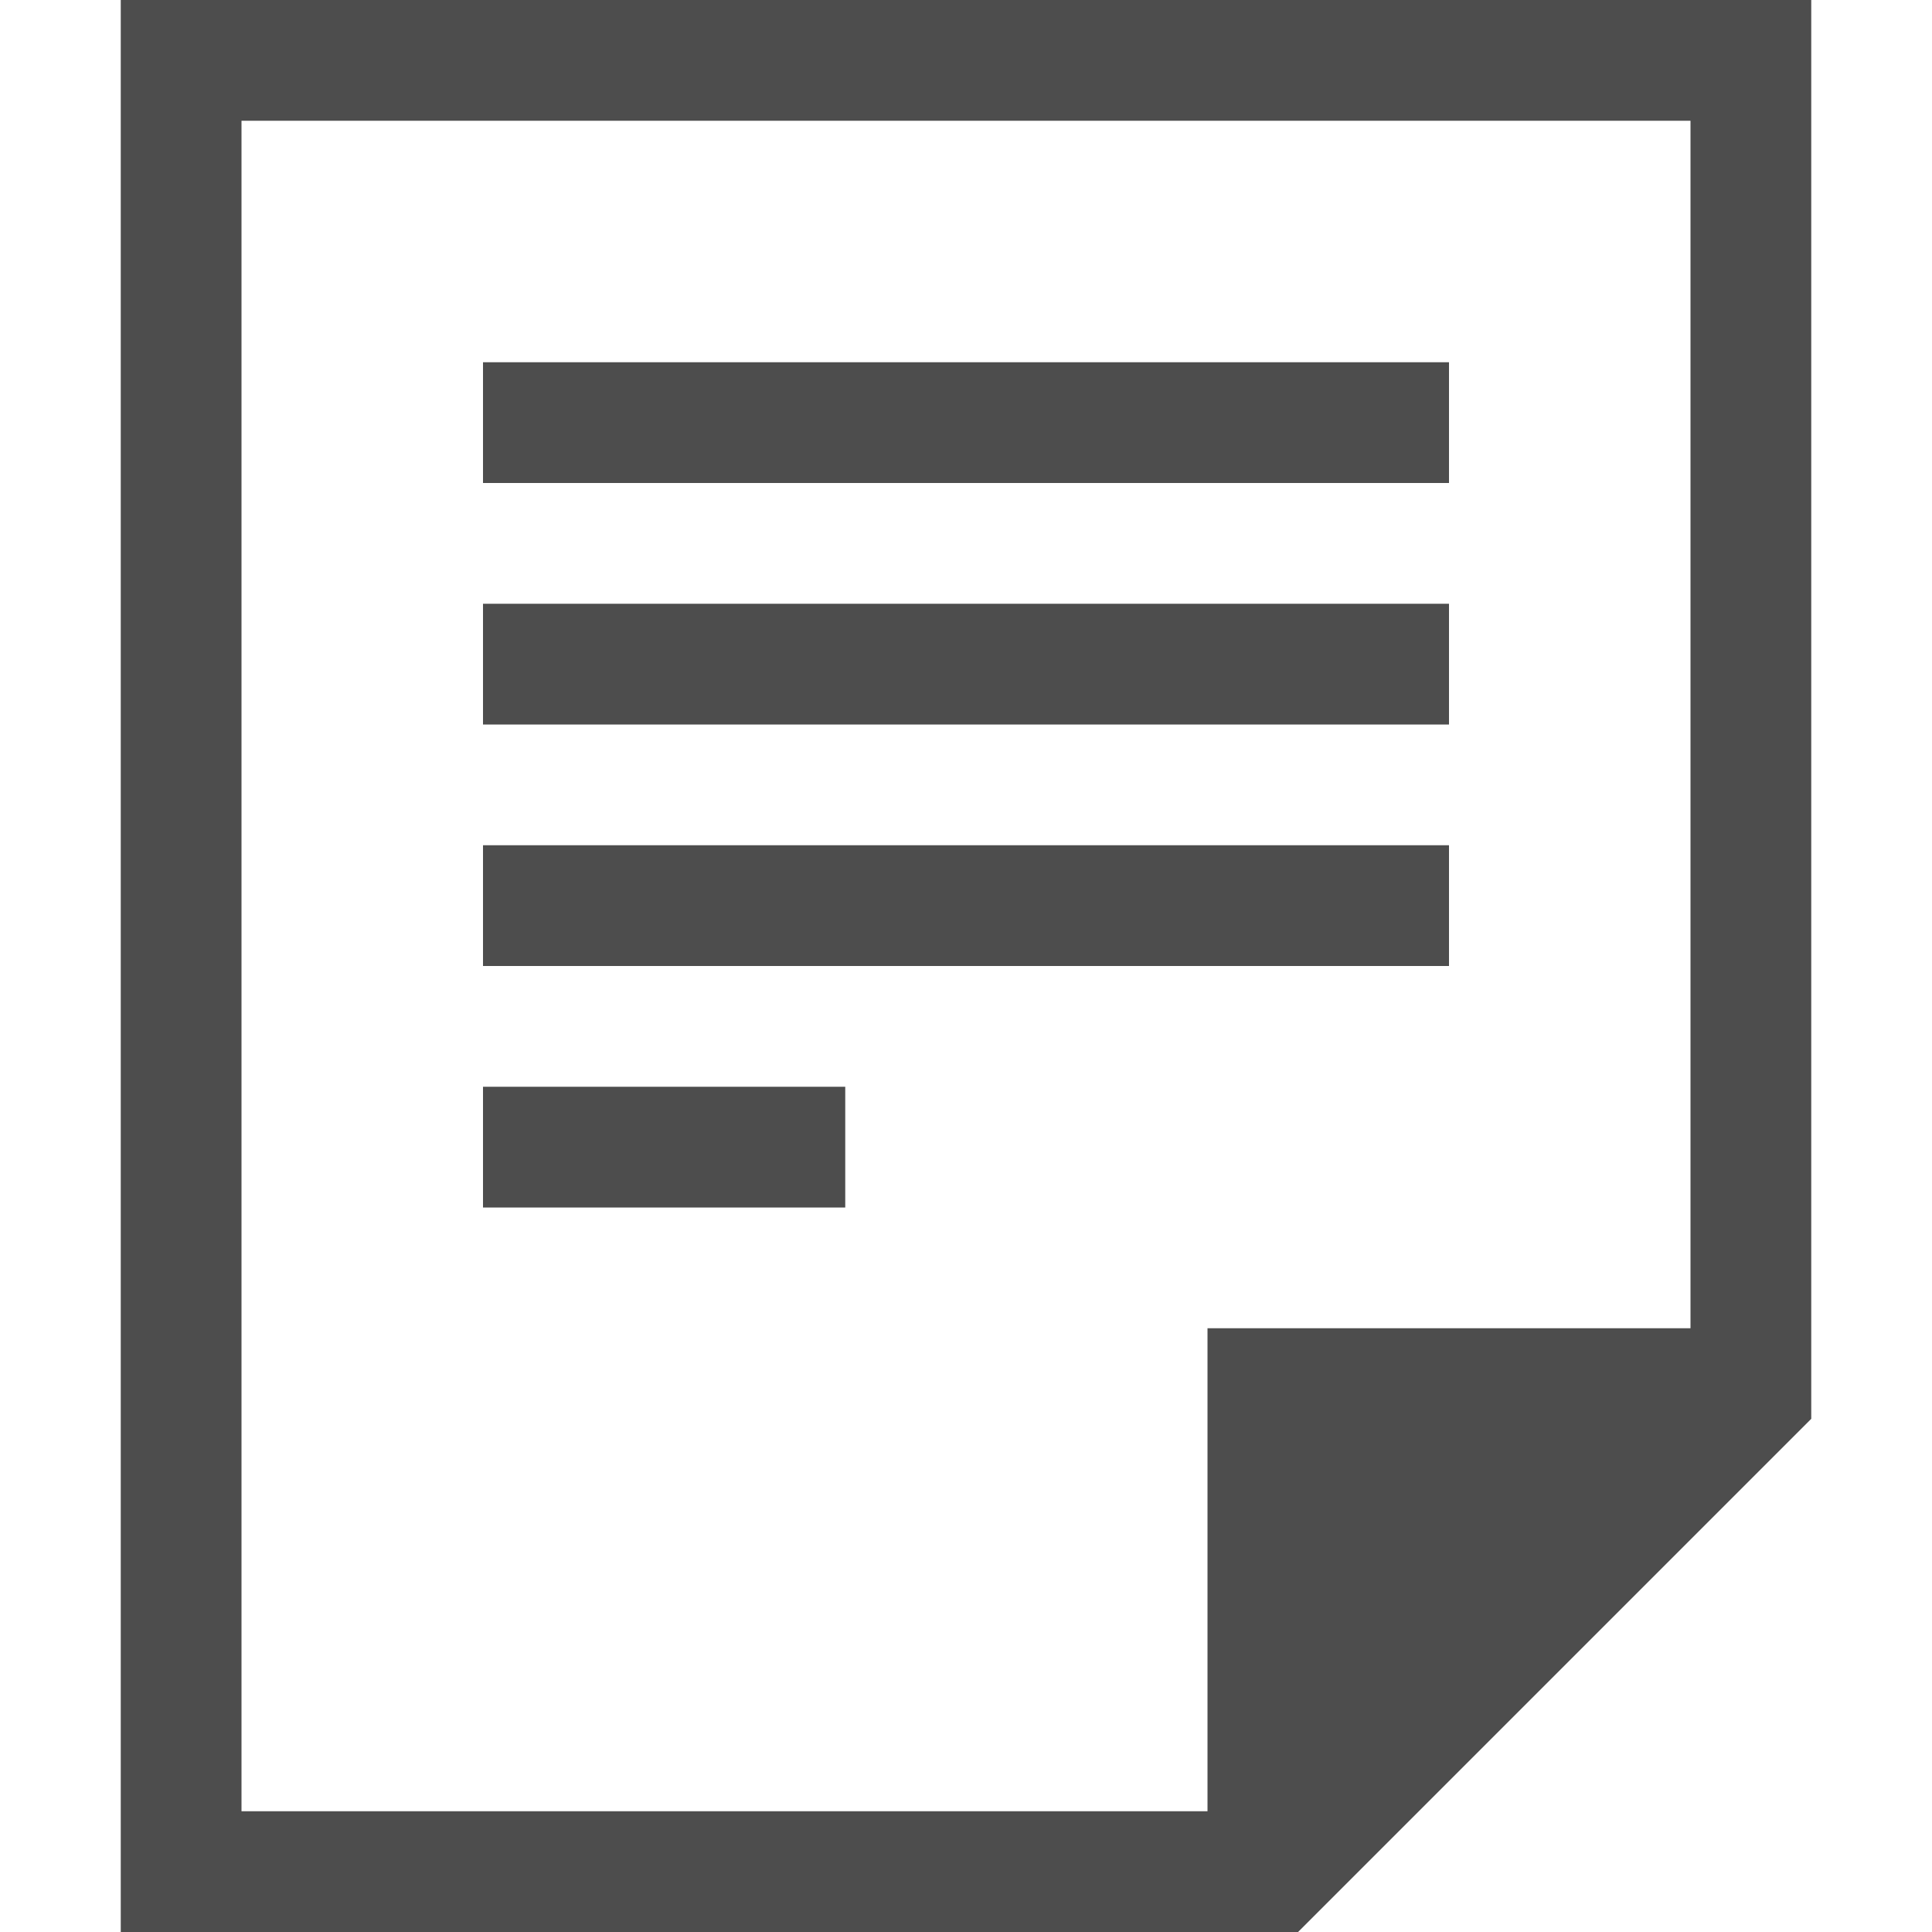
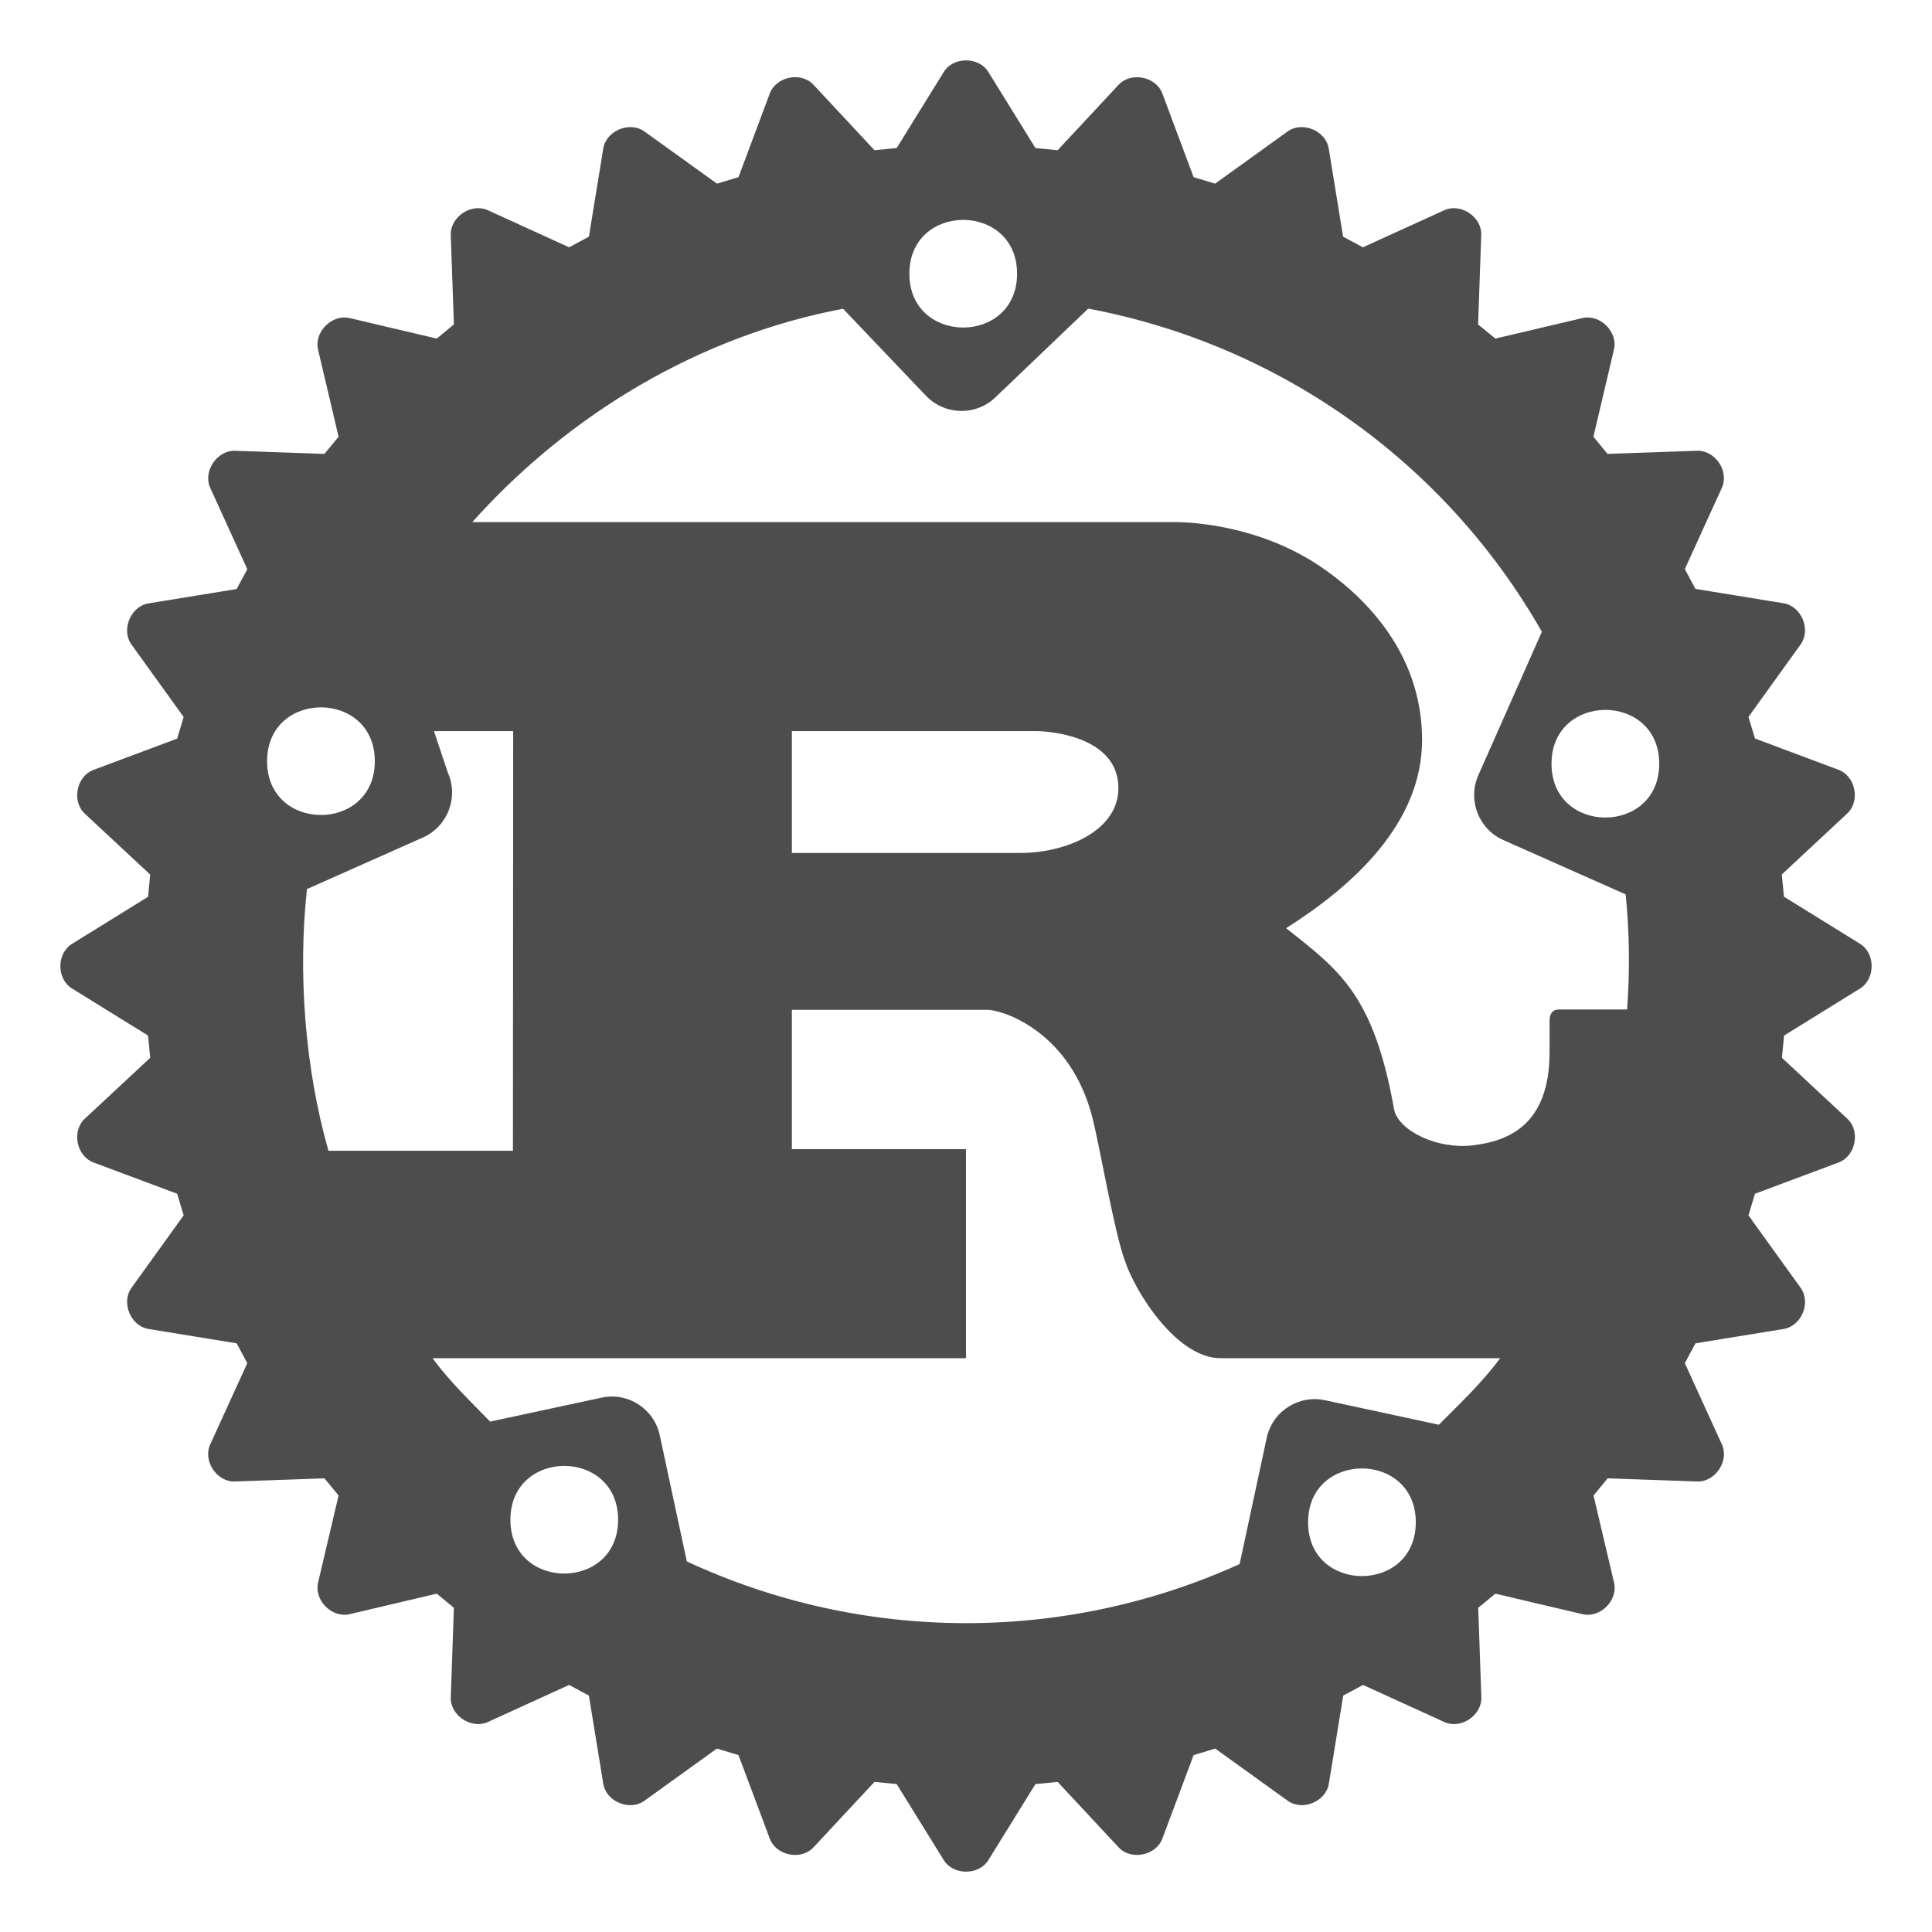
- <svg xmlns="http://www.w3.org/2000/svg" width="16" height="16" version="1.1">
-   <g transform="translate(-472,-180)">
-     <path d="m 473,180 v 16 h 9 0.75 L 487,191.75 V 191 180 Z m 1,1 h 12 v 10 h -4 v 4 h -8 z m 2,2 v 1 h 8 v -1 z m 0,2 v 1 h 8 v -1 z m 0,2 v 1 h 8 v -1 z m 0,2 v 1 h 3 v -1 z" style="fill:#4d4d4d" />
-   </g>
+ <svg xmlns="http://www.w3.org/2000/svg" width="16" height="16" version="1.1" id="svg6">
+   <defs id="defs10" />
+   <path d="m 8,0.5 c -0.073,0 -0.145,0.032 -0.184,0.096 L 7.426,1.226 7.242,1.244 6.737,0.702 c -0.102,-0.11 -0.309,-0.069 -0.362,0.072 L 6.116,1.467 5.938,1.521 5.337,1.089 c -0.122,-0.088 -0.317,-0.007 -0.341,0.141 l -0.119,0.73 -0.164,0.088 L 4.04,1.741 C 3.903,1.679 3.728,1.796 3.733,1.946 l 0.026,0.741 -0.142,0.117 -0.722,-0.17 C 2.749,2.6 2.6,2.749 2.634,2.895 l 0.17,0.722 -0.117,0.142 -0.741,-0.026 c -0.149,-0.004 -0.267,0.17 -0.205,0.307 l 0.307,0.674 -0.088,0.164 -0.73,0.119 c -0.148,0.024 -0.229,0.219 -0.141,0.341 l 0.432,0.6 -0.054,0.179 -0.693,0.259 c -0.141,0.053 -0.182,0.259 -0.072,0.362 l 0.542,0.505 -0.018,0.184 -0.63,0.39 c -0.128,0.079 -0.128,0.29 0,0.369 l 0.63,0.39 0.018,0.184 -0.542,0.505 c -0.11,0.102 -0.069,0.309 0.072,0.362 l 0.693,0.259 0.054,0.179 -0.432,0.6 c -0.088,0.122 -0.007,0.317 0.141,0.341 l 0.73,0.119 0.088,0.164 -0.307,0.673 c -0.063,0.137 0.055,0.313 0.205,0.307 l 0.741,-0.026 0.117,0.142 -0.17,0.722 c -0.034,0.146 0.115,0.295 0.261,0.261 l 0.722,-0.17 0.142,0.117 -0.026,0.741 c -0.006,0.15 0.17,0.267 0.307,0.205 l 0.673,-0.307 0.164,0.088 0.119,0.73 c 0.024,0.149 0.219,0.229 0.341,0.141 l 0.6,-0.432 0.179,0.054 0.259,0.692 c 0.053,0.141 0.259,0.182 0.362,0.072 l 0.505,-0.542 0.184,0.018 0.39,0.63 c 0.079,0.127 0.29,0.127 0.369,0 l 0.39,-0.63 0.184,-0.018 0.505,0.542 c 0.102,0.11 0.309,0.069 0.362,-0.072 l 0.259,-0.692 0.179,-0.054 0.6,0.432 c 0.122,0.088 0.317,0.007 0.341,-0.141 l 0.119,-0.73 0.164,-0.088 0.673,0.307 c 0.137,0.063 0.312,-0.055 0.307,-0.205 l -0.026,-0.741 0.142,-0.117 0.722,0.17 c 0.147,0.034 0.295,-0.114 0.261,-0.261 l -0.17,-0.722 0.117,-0.142 0.741,0.026 c 0.149,0.006 0.268,-0.17 0.205,-0.307 l -0.307,-0.673 0.088,-0.164 0.73,-0.119 c 0.149,-0.024 0.229,-0.219 0.141,-0.341 l -0.432,-0.6 0.054,-0.179 0.693,-0.259 c 0.141,-0.053 0.182,-0.259 0.072,-0.362 l -0.542,-0.505 0.018,-0.184 0.63,-0.39 C 15.532,8.106 15.532,7.895 15.404,7.816 l -0.63,-0.39 -0.018,-0.184 0.542,-0.505 c 0.11,-0.103 0.069,-0.309 -0.072,-0.362 l -0.692,-0.259 -0.054,-0.179 0.432,-0.6 c 0.088,-0.122 0.007,-0.317 -0.141,-0.341 l -0.73,-0.119 -0.088,-0.164 0.307,-0.674 C 14.322,3.903 14.205,3.728 14.054,3.733 L 13.313,3.759 13.196,3.617 13.366,2.895 C 13.401,2.749 13.252,2.6 13.105,2.634 L 12.384,2.804 12.241,2.687 12.267,1.946 C 12.273,1.796 12.097,1.679 11.961,1.741 L 11.287,2.048 11.123,1.96 11.004,1.23 C 10.98,1.082 10.785,1.001 10.663,1.089 L 10.063,1.521 9.885,1.467 9.626,0.774 C 9.573,0.633 9.366,0.593 9.264,0.702 L 8.759,1.244 8.575,1.226 8.185,0.596 c -0.039,-0.064 -0.112,-0.096 -0.184,-0.096 z M 7.977,1.821 c 0.223,0 0.446,0.149 0.446,0.446 -2.513e-4,0.594 -0.892,0.594 -0.892,0 C 7.531,1.97 7.754,1.821 7.977,1.821 Z m 1.035,0.735 C 10.596,2.853 11.971,3.831 12.769,5.232 L 12.243,6.42 c -0.091,0.206 0.002,0.446 0.207,0.537 l 1.013,0.45 c 0.032,0.317 0.035,0.636 0.012,0.953 h -0.563 c -0.056,0 -0.079,0.037 -0.079,0.092 v 0.259 c 0,0.609 -0.343,0.741 -0.644,0.775 -0.286,0.032 -0.604,-0.12 -0.643,-0.295 -0.169,-0.95 -0.45,-1.153 -0.895,-1.504 0.552,-0.35 1.126,-0.867 1.126,-1.559 0,-0.747 -0.512,-1.218 -0.861,-1.449 C 10.424,4.355 9.882,4.324 9.736,4.324 H 3.911 C 4.716,3.425 5.796,2.781 6.982,2.557 L 7.668,3.277 C 7.824,3.44 8.081,3.446 8.243,3.291 Z M 2.658,5.858 c 0.223,0 0.446,0.149 0.446,0.446 -2.51e-4,0.594 -0.892,0.594 -0.892,0 -1.26e-4,-0.297 0.223,-0.446 0.446,-0.446 z m 10.637,0.021 c 0.223,0 0.446,0.149 0.446,0.446 -2.51e-4,0.594 -0.892,0.594 -0.892,0 -1.26e-4,-0.297 0.223,-0.446 0.446,-0.446 z m -9.701,0.176 h 0.656 l -0.002,3.475 h -1.528 c -0.194,-0.68 -0.254,-1.464 -0.178,-2.167 l 0.96,-0.427 c 0.205,-0.091 0.298,-0.332 0.207,-0.537 z m 2.964,0 h 2.028 c 0.096,0 0.676,0.039 0.676,0.472 0,0.36 -0.445,0.537 -0.811,0.537 H 6.558 V 6.055 Z m 0,2.308 h 1.618 c 0.13,0 0.693,0.181 0.873,0.901 0.056,0.221 0.18,0.941 0.265,1.172 0.084,0.258 0.428,0.812 0.794,0.812 h 2.316 c -0.155,0.208 -0.325,0.367 -0.508,0.551 l -0.943,-0.203 c -0.22,-0.047 -0.436,0.093 -0.483,0.313 l -0.224,1.044 c -1.456,0.66 -3.128,0.652 -4.578,-0.022 l -0.224,-1.044 c -0.047,-0.22 -0.263,-0.36 -0.483,-0.312 l -0.922,0.198 c -0.171,-0.176 -0.331,-0.327 -0.477,-0.525 H 8 V 9.517 H 6.558 Z M 4.673,12.14 c 0.223,0 0.446,0.149 0.446,0.446 -2.51e-4,0.594 -0.892,0.594 -0.892,0 -1.26e-4,-0.297 0.223,-0.446 0.446,-0.446 z m 6.606,0.021 c 0.223,0 0.446,0.149 0.446,0.446 -2.51e-4,0.594 -0.892,0.594 -0.892,0 -1.26e-4,-0.297 0.223,-0.446 0.446,-0.446 z" style="display:inline;fill:#4d4d4d;fill-opacity:1;stroke-width:0.472;enable-background:new" id="path29" />
</svg>
